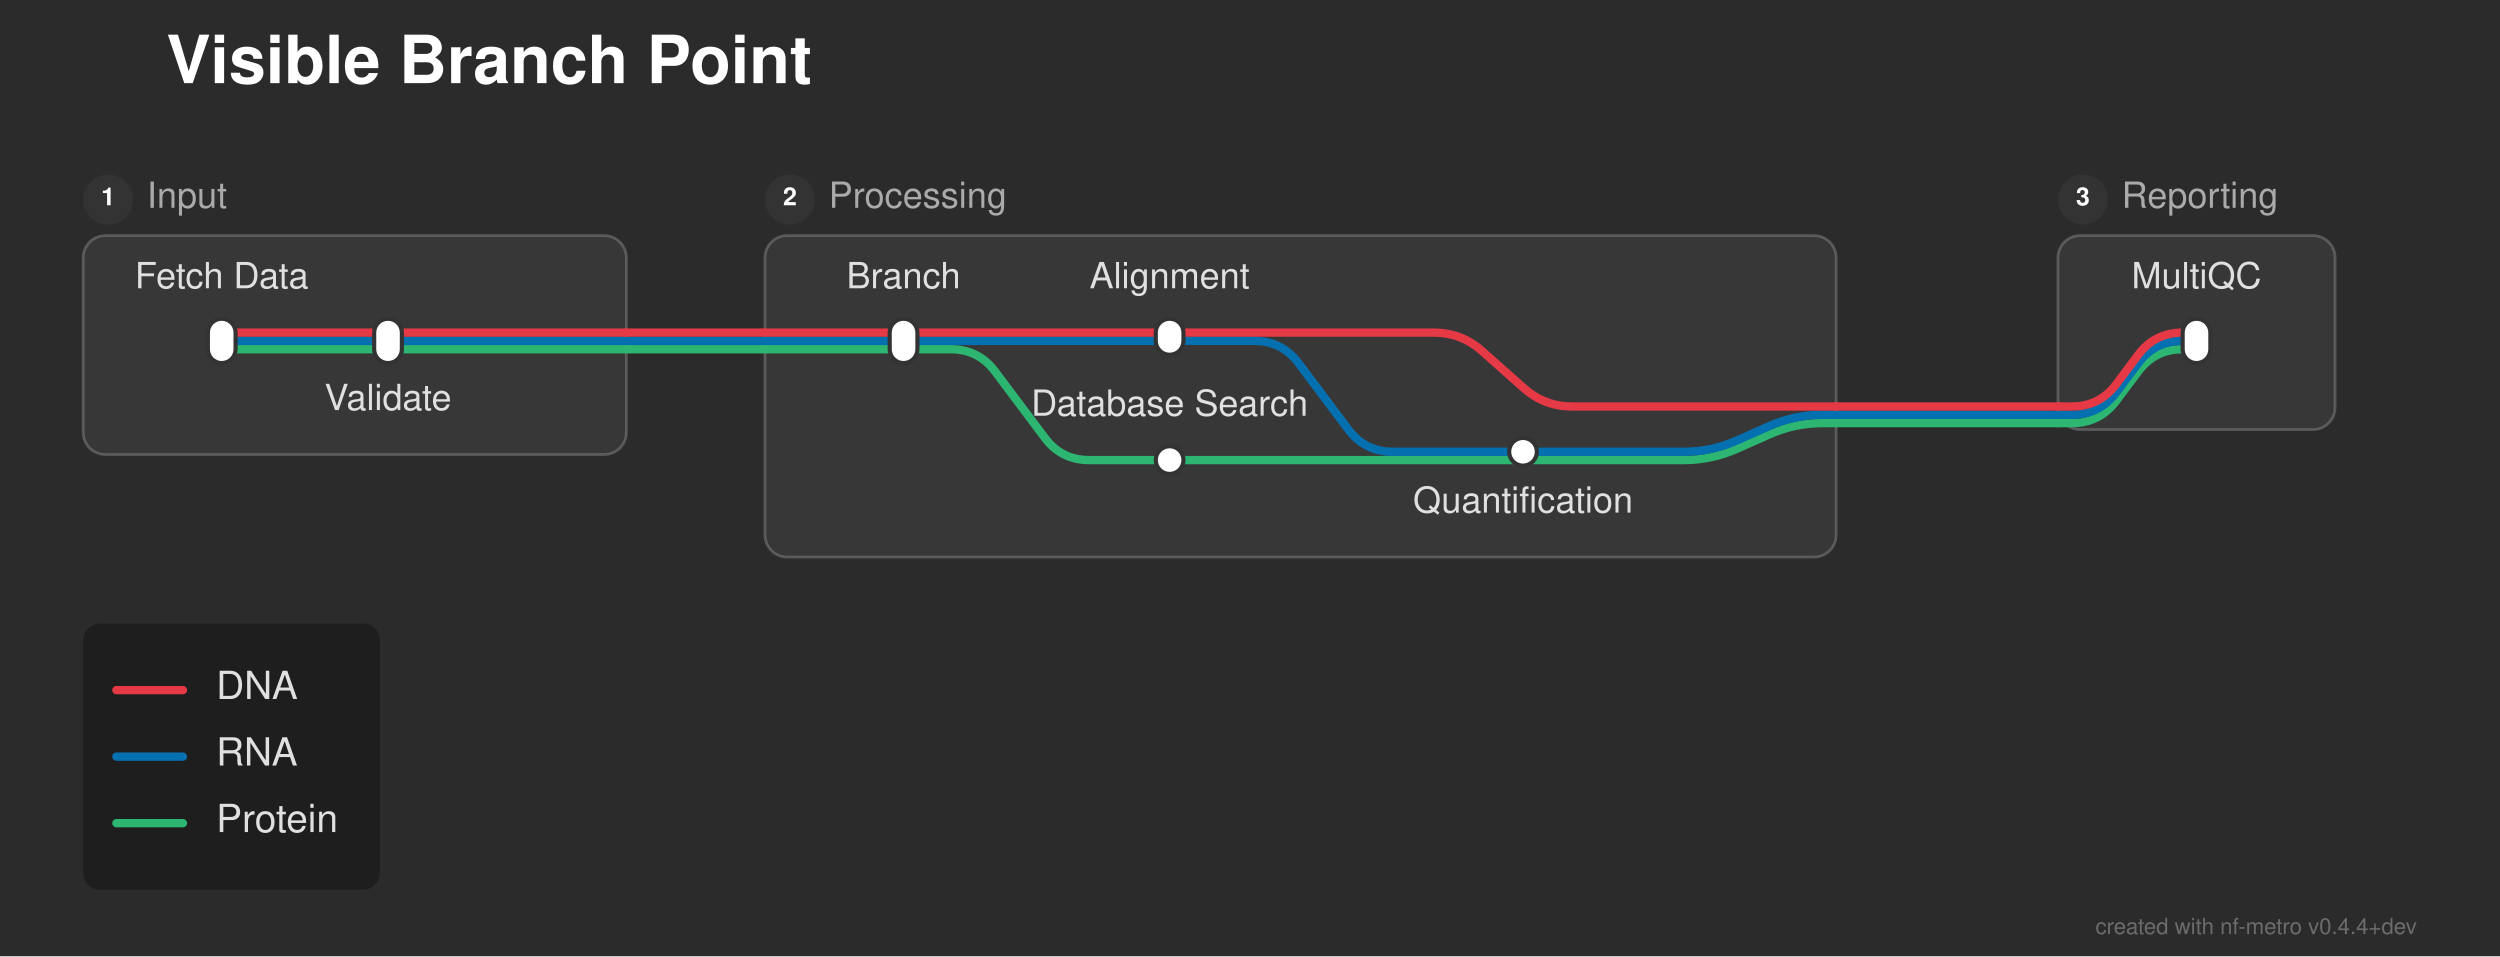
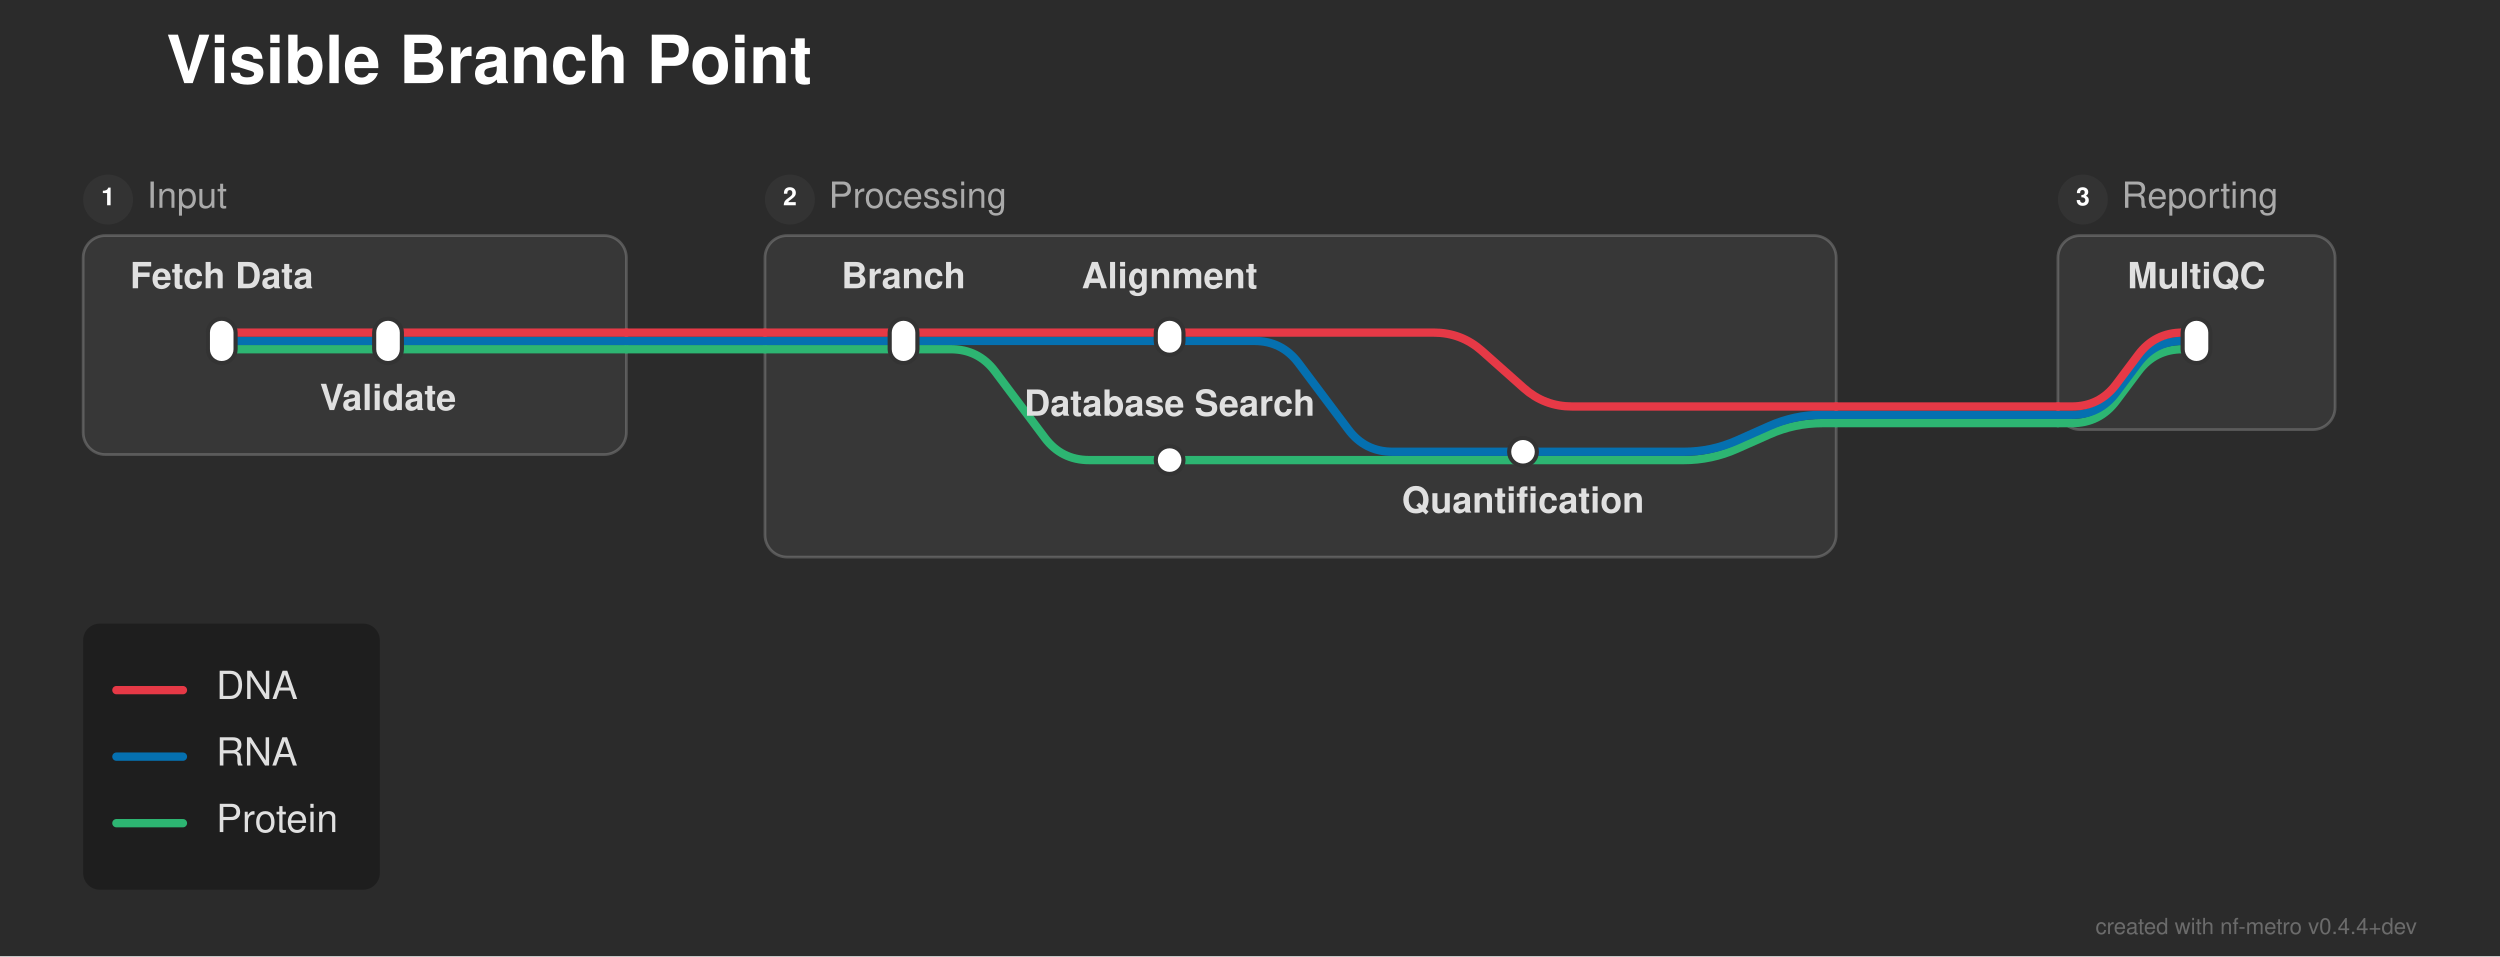
<svg xmlns="http://www.w3.org/2000/svg" width="902" height="345" viewBox="0 0 902 345">
  <defs>
</defs>
  <rect x="0" y="0" width="902" height="345" fill="#2b2b2b" />
  <text x="60.0" y="30.0" font-size="24.0" fill="#ffffff" font-family="'Helvetica Neue', Helvetica, Arial, sans-serif" font-weight="bold">Visible Branch Point</text>
  <rect x="30.0" y="85.0" width="196.0" height="79.0" rx="8" ry="8" fill="rgba(255, 255, 255, 0.06)" stroke="rgba(255, 255, 255, 0.2)" stroke-width="1.0" />
  <circle cx="39.0" cy="72.0" r="9" fill="#333333" />
  <text x="39.0" y="72.0" font-size="9" fill="#ffffff" font-family="'Helvetica Neue', Helvetica, Arial, sans-serif" font-weight="bold" text-anchor="middle" dominant-baseline="central">1</text>
  <text x="53.0" y="72.0" font-size="13.0" fill="#aaaaaa" font-family="'Helvetica Neue', Helvetica, Arial, sans-serif" dominant-baseline="central">Input</text>
  <rect x="276.0" y="85.0" width="386.5" height="116.0" rx="8" ry="8" fill="rgba(255, 255, 255, 0.06)" stroke="rgba(255, 255, 255, 0.2)" stroke-width="1.0" />
  <circle cx="285.0" cy="72.0" r="9" fill="#333333" />
  <text x="285.0" y="72.0" font-size="9" fill="#ffffff" font-family="'Helvetica Neue', Helvetica, Arial, sans-serif" font-weight="bold" text-anchor="middle" dominant-baseline="central">2</text>
  <text x="299.0" y="72.0" font-size="13.0" fill="#aaaaaa" font-family="'Helvetica Neue', Helvetica, Arial, sans-serif" dominant-baseline="central">Processing</text>
  <rect x="742.5" y="85.0" width="100.0" height="70.0" rx="8" ry="8" fill="rgba(255, 255, 255, 0.06)" stroke="rgba(255, 255, 255, 0.2)" stroke-width="1.0" />
  <circle cx="751.5" cy="72.0" r="9" fill="#333333" />
  <text x="751.5" y="72.0" font-size="9" fill="#ffffff" font-family="'Helvetica Neue', Helvetica, Arial, sans-serif" font-weight="bold" text-anchor="middle" dominant-baseline="central">3</text>
  <text x="765.5" y="72.0" font-size="13.0" fill="#aaaaaa" font-family="'Helvetica Neue', Helvetica, Arial, sans-serif" dominant-baseline="central">Reporting</text>
  <path d="M422.0,166.0 L607.5,166.0 Q617.5,166.0,626.638,161.939 L638.362,156.728 Q647.5,152.667,657.5,152.667 L662.5,152.667" stroke="#2db572" stroke-width="3.0" fill="none" stroke-linecap="round" stroke-linejoin="round" />
  <path d="M549.5,163.0 L607.5,163.0 Q617.5,163.0,626.638,158.939 L638.362,153.728 Q647.5,149.667,657.5,149.667 L662.5,149.667" stroke="#0570b0" stroke-width="3.0" fill="none" stroke-linecap="round" stroke-linejoin="round" />
  <path d="M742.5,152.667 L747.5,152.667 Q757.5,152.667,763.5,144.667 L771.5,134.0 Q777.5,126.0,787.5,126.0 L792.5,126.0" stroke="#2db572" stroke-width="3.0" fill="none" stroke-linecap="round" stroke-linejoin="round" />
  <path d="M662.5,152.667 L742.5,152.667" stroke="#2db572" stroke-width="3.0" stroke-linecap="round" />
  <path d="M742.5,149.667 L747.5,149.667 Q757.5,149.667,763.5,141.667 L771.5,131.0 Q777.5,123.0,787.5,123.0 L792.5,123.0" stroke="#0570b0" stroke-width="3.0" fill="none" stroke-linecap="round" stroke-linejoin="round" />
  <path d="M662.5,149.667 L742.5,149.667" stroke="#0570b0" stroke-width="3.0" stroke-linecap="round" />
  <path d="M742.5,146.667 L747.5,146.667 Q757.5,146.667,763.5,138.667 L771.5,128.0 Q777.5,120.0,787.5,120.0 L792.5,120.0" stroke="#e63946" stroke-width="3.0" fill="none" stroke-linecap="round" stroke-linejoin="round" />
  <path d="M662.5,146.667 L742.5,146.667" stroke="#e63946" stroke-width="3.0" stroke-linecap="round" />
  <path d="M80.0,126.0 L140.0,126.0" stroke="#2db572" stroke-width="3.0" stroke-linecap="round" />
  <path d="M326.0,126.0 L343.0,126.0 Q353.0,126.0,359.0,134.0 L377.0,158.0 Q383.0,166.0,393.0,166.0 L422.0,166.0" stroke="#2db572" stroke-width="3.0" fill="none" stroke-linecap="round" stroke-linejoin="round" />
  <path d="M140.0,126.0 L226.0,126.0" stroke="#2db572" stroke-width="3.0" stroke-linecap="round" />
  <path d="M276.0,126.0 L326.0,126.0" stroke="#2db572" stroke-width="3.0" stroke-linecap="round" />
  <path d="M226.0,126.0 L276.0,126.0" stroke="#2db572" stroke-width="3.0" stroke-linecap="round" />
  <path d="M80.0,123.0 L140.0,123.0" stroke="#0570b0" stroke-width="3.0" stroke-linecap="round" />
  <path d="M326.0,123.0 L422.0,123.0" stroke="#0570b0" stroke-width="3.0" stroke-linecap="round" />
  <path d="M422.0,123.0 L452.5,123.0 Q462.5,123.0,468.5,131.0 L486.5,155.0 Q492.5,163.0,502.5,163.0 L549.5,163.0" stroke="#0570b0" stroke-width="3.0" fill="none" stroke-linecap="round" stroke-linejoin="round" />
  <path d="M140.0,123.0 L226.0,123.0" stroke="#0570b0" stroke-width="3.0" stroke-linecap="round" />
  <path d="M276.0,123.0 L326.0,123.0" stroke="#0570b0" stroke-width="3.0" stroke-linecap="round" />
  <path d="M226.0,123.0 L276.0,123.0" stroke="#0570b0" stroke-width="3.0" stroke-linecap="round" />
  <path d="M80.0,120.0 L140.0,120.0" stroke="#e63946" stroke-width="3.0" stroke-linecap="round" />
  <path d="M326.0,120.0 L422.0,120.0" stroke="#e63946" stroke-width="3.0" stroke-linecap="round" />
  <path d="M140.0,120.0 L226.0,120.0" stroke="#e63946" stroke-width="3.0" stroke-linecap="round" />
  <path d="M276.0,120.0 L326.0,120.0" stroke="#e63946" stroke-width="3.0" stroke-linecap="round" />
  <path d="M422.0,120.0 L517.25,120.0 Q527.25,120.0,534.724,126.644 L549.776,140.023 Q557.25,146.667,567.25,146.667 L662.5,146.667" stroke="#e63946" stroke-width="3.0" fill="none" stroke-linecap="round" stroke-linejoin="round" />
  <path d="M226.0,120.0 L276.0,120.0" stroke="#e63946" stroke-width="3.0" stroke-linecap="round" />
  <rect x="75.0" y="115.0" width="10.0" height="16.0" rx="5.0" ry="5.0" fill="#ffffff" stroke="#333333" stroke-width="1.5" />
  <rect x="135.0" y="115.0" width="10.0" height="16.0" rx="5.0" ry="5.0" fill="#ffffff" stroke="#333333" stroke-width="1.5" />
  <rect x="321.0" y="115.0" width="10.0" height="16.0" rx="5.0" ry="5.0" fill="#ffffff" stroke="#333333" stroke-width="1.5" />
  <rect x="417.0" y="115.0" width="10.0" height="13.0" rx="5.0" ry="5.0" fill="#ffffff" stroke="#333333" stroke-width="1.5" />
  <rect x="544.5" y="158.0" width="10.0" height="10.0" rx="5.0" ry="5.0" fill="#ffffff" stroke="#333333" stroke-width="1.5" />
  <rect x="417.0" y="161.0" width="10.0" height="10.0" rx="5.0" ry="5.0" fill="#ffffff" stroke="#333333" stroke-width="1.5" />
  <rect x="787.5" y="115.0" width="10.0" height="16.0" rx="5.0" ry="5.0" fill="#ffffff" stroke="#333333" stroke-width="1.5" />
-   <text x="80.0" y="104.0" font-size="13.0" fill="#e0e0e0" font-family="'Helvetica Neue', Helvetica, Arial, sans-serif" text-anchor="middle" dominant-baseline="auto">Fetch Data</text>
-   <text x="326.0" y="104.0" font-size="13.0" fill="#e0e0e0" font-family="'Helvetica Neue', Helvetica, Arial, sans-serif" text-anchor="middle" dominant-baseline="auto">Branch</text>
-   <text x="792.5" y="104.0" font-size="13.0" fill="#e0e0e0" font-family="'Helvetica Neue', Helvetica, Arial, sans-serif" text-anchor="middle" dominant-baseline="auto">MultiQC</text>
-   <text x="140.0" y="142.0" font-size="13.0" fill="#e0e0e0" font-family="'Helvetica Neue', Helvetica, Arial, sans-serif" text-anchor="middle" dominant-baseline="hanging">Validate</text>
-   <text x="422.0" y="104.0" font-size="13.0" fill="#e0e0e0" font-family="'Helvetica Neue', Helvetica, Arial, sans-serif" text-anchor="middle" dominant-baseline="auto">Alignment</text>
-   <text x="422.0" y="150.0" font-size="13.0" fill="#e0e0e0" font-family="'Helvetica Neue', Helvetica, Arial, sans-serif" text-anchor="middle" dominant-baseline="auto">Database Search</text>
-   <text x="549.5" y="179.0" font-size="13.0" fill="#e0e0e0" font-family="'Helvetica Neue', Helvetica, Arial, sans-serif" text-anchor="middle" dominant-baseline="hanging">Quantification</text>
+   <text x="80.0" y="104.0" font-size="13.0" fill="#e0e0e0" font-family="'Helvetica Neue', Helvetica, Arial, sans-serif" font-weight="bold" text-anchor="middle" dominant-baseline="auto">Fetch Data</text>
+   <text x="326.0" y="104.0" font-size="13.0" fill="#e0e0e0" font-family="'Helvetica Neue', Helvetica, Arial, sans-serif" font-weight="bold" text-anchor="middle" dominant-baseline="auto">Branch</text>
+   <text x="792.5" y="104.0" font-size="13.0" fill="#e0e0e0" font-family="'Helvetica Neue', Helvetica, Arial, sans-serif" font-weight="bold" text-anchor="middle" dominant-baseline="auto">MultiQC</text>
+   <text x="140.0" y="142.0" font-size="13.0" fill="#e0e0e0" font-family="'Helvetica Neue', Helvetica, Arial, sans-serif" font-weight="bold" text-anchor="middle" dominant-baseline="hanging">Validate</text>
+   <text x="422.0" y="104.0" font-size="13.0" fill="#e0e0e0" font-family="'Helvetica Neue', Helvetica, Arial, sans-serif" font-weight="bold" text-anchor="middle" dominant-baseline="auto">Alignment</text>
+   <text x="422.0" y="150.0" font-size="13.0" fill="#e0e0e0" font-family="'Helvetica Neue', Helvetica, Arial, sans-serif" font-weight="bold" text-anchor="middle" dominant-baseline="auto">Database Search</text>
+   <text x="549.5" y="179.0" font-size="13.0" fill="#e0e0e0" font-family="'Helvetica Neue', Helvetica, Arial, sans-serif" font-weight="bold" text-anchor="middle" dominant-baseline="hanging">Quantification</text>
  <rect x="30.0" y="225.0" width="107.04" height="96.0" rx="6" ry="6" fill="rgba(0, 0, 0, 0.3)" />
  <path d="M42.0,249.0 L66.0,249.0" stroke="#e63946" stroke-width="3.0" stroke-linecap="round" />
  <text x="78.0" y="249.0" font-size="14.0" fill="#e0e0e0" font-family="'Helvetica Neue', Helvetica, Arial, sans-serif" dominant-baseline="central">DNA</text>
  <path d="M42.0,273.0 L66.0,273.0" stroke="#0570b0" stroke-width="3.0" stroke-linecap="round" />
  <text x="78.0" y="273.0" font-size="14.0" fill="#e0e0e0" font-family="'Helvetica Neue', Helvetica, Arial, sans-serif" dominant-baseline="central">RNA</text>
  <path d="M42.0,297.0 L66.0,297.0" stroke="#2db572" stroke-width="3.0" stroke-linecap="round" />
  <text x="78.0" y="297.0" font-size="14.0" fill="#e0e0e0" font-family="'Helvetica Neue', Helvetica, Arial, sans-serif" dominant-baseline="central">Protein</text>
  <text x="872.0" y="337.0" font-size="8" fill="rgba(150, 150, 150, 0.6)" font-family="'Helvetica Neue', Helvetica, Arial, sans-serif" text-anchor="end">created with nf-metro v0.4.4+dev</text>
</svg>
